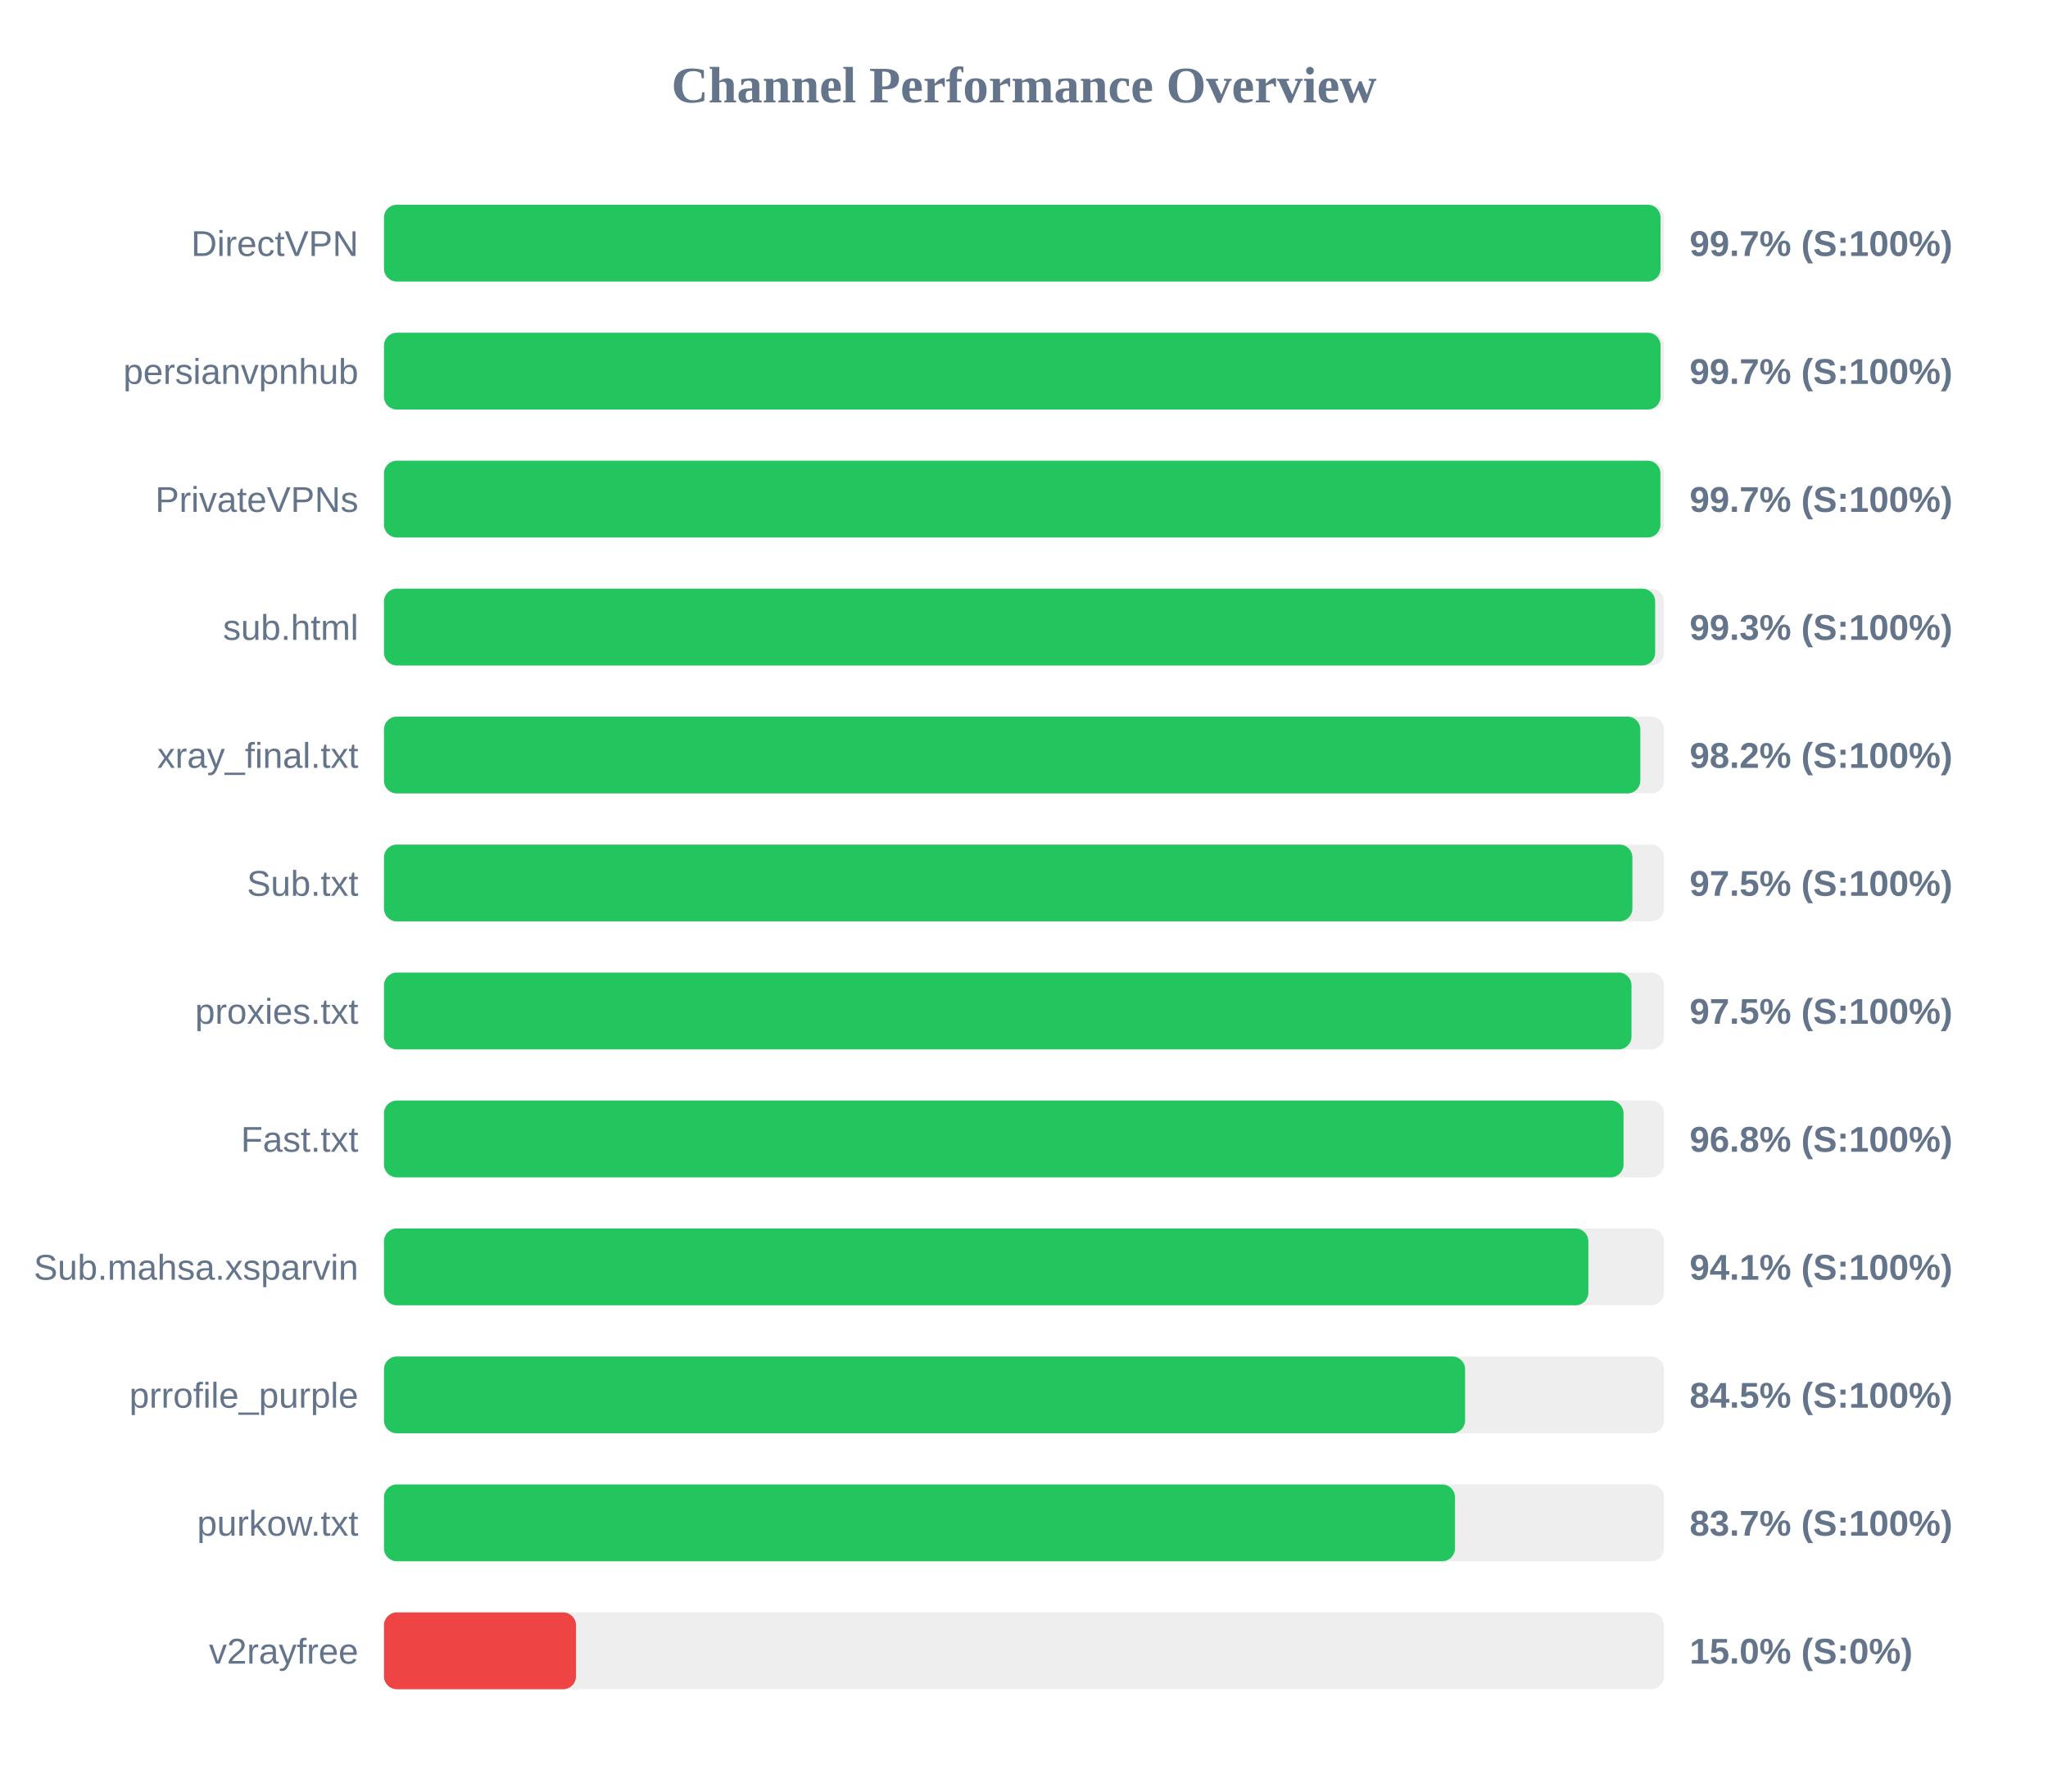
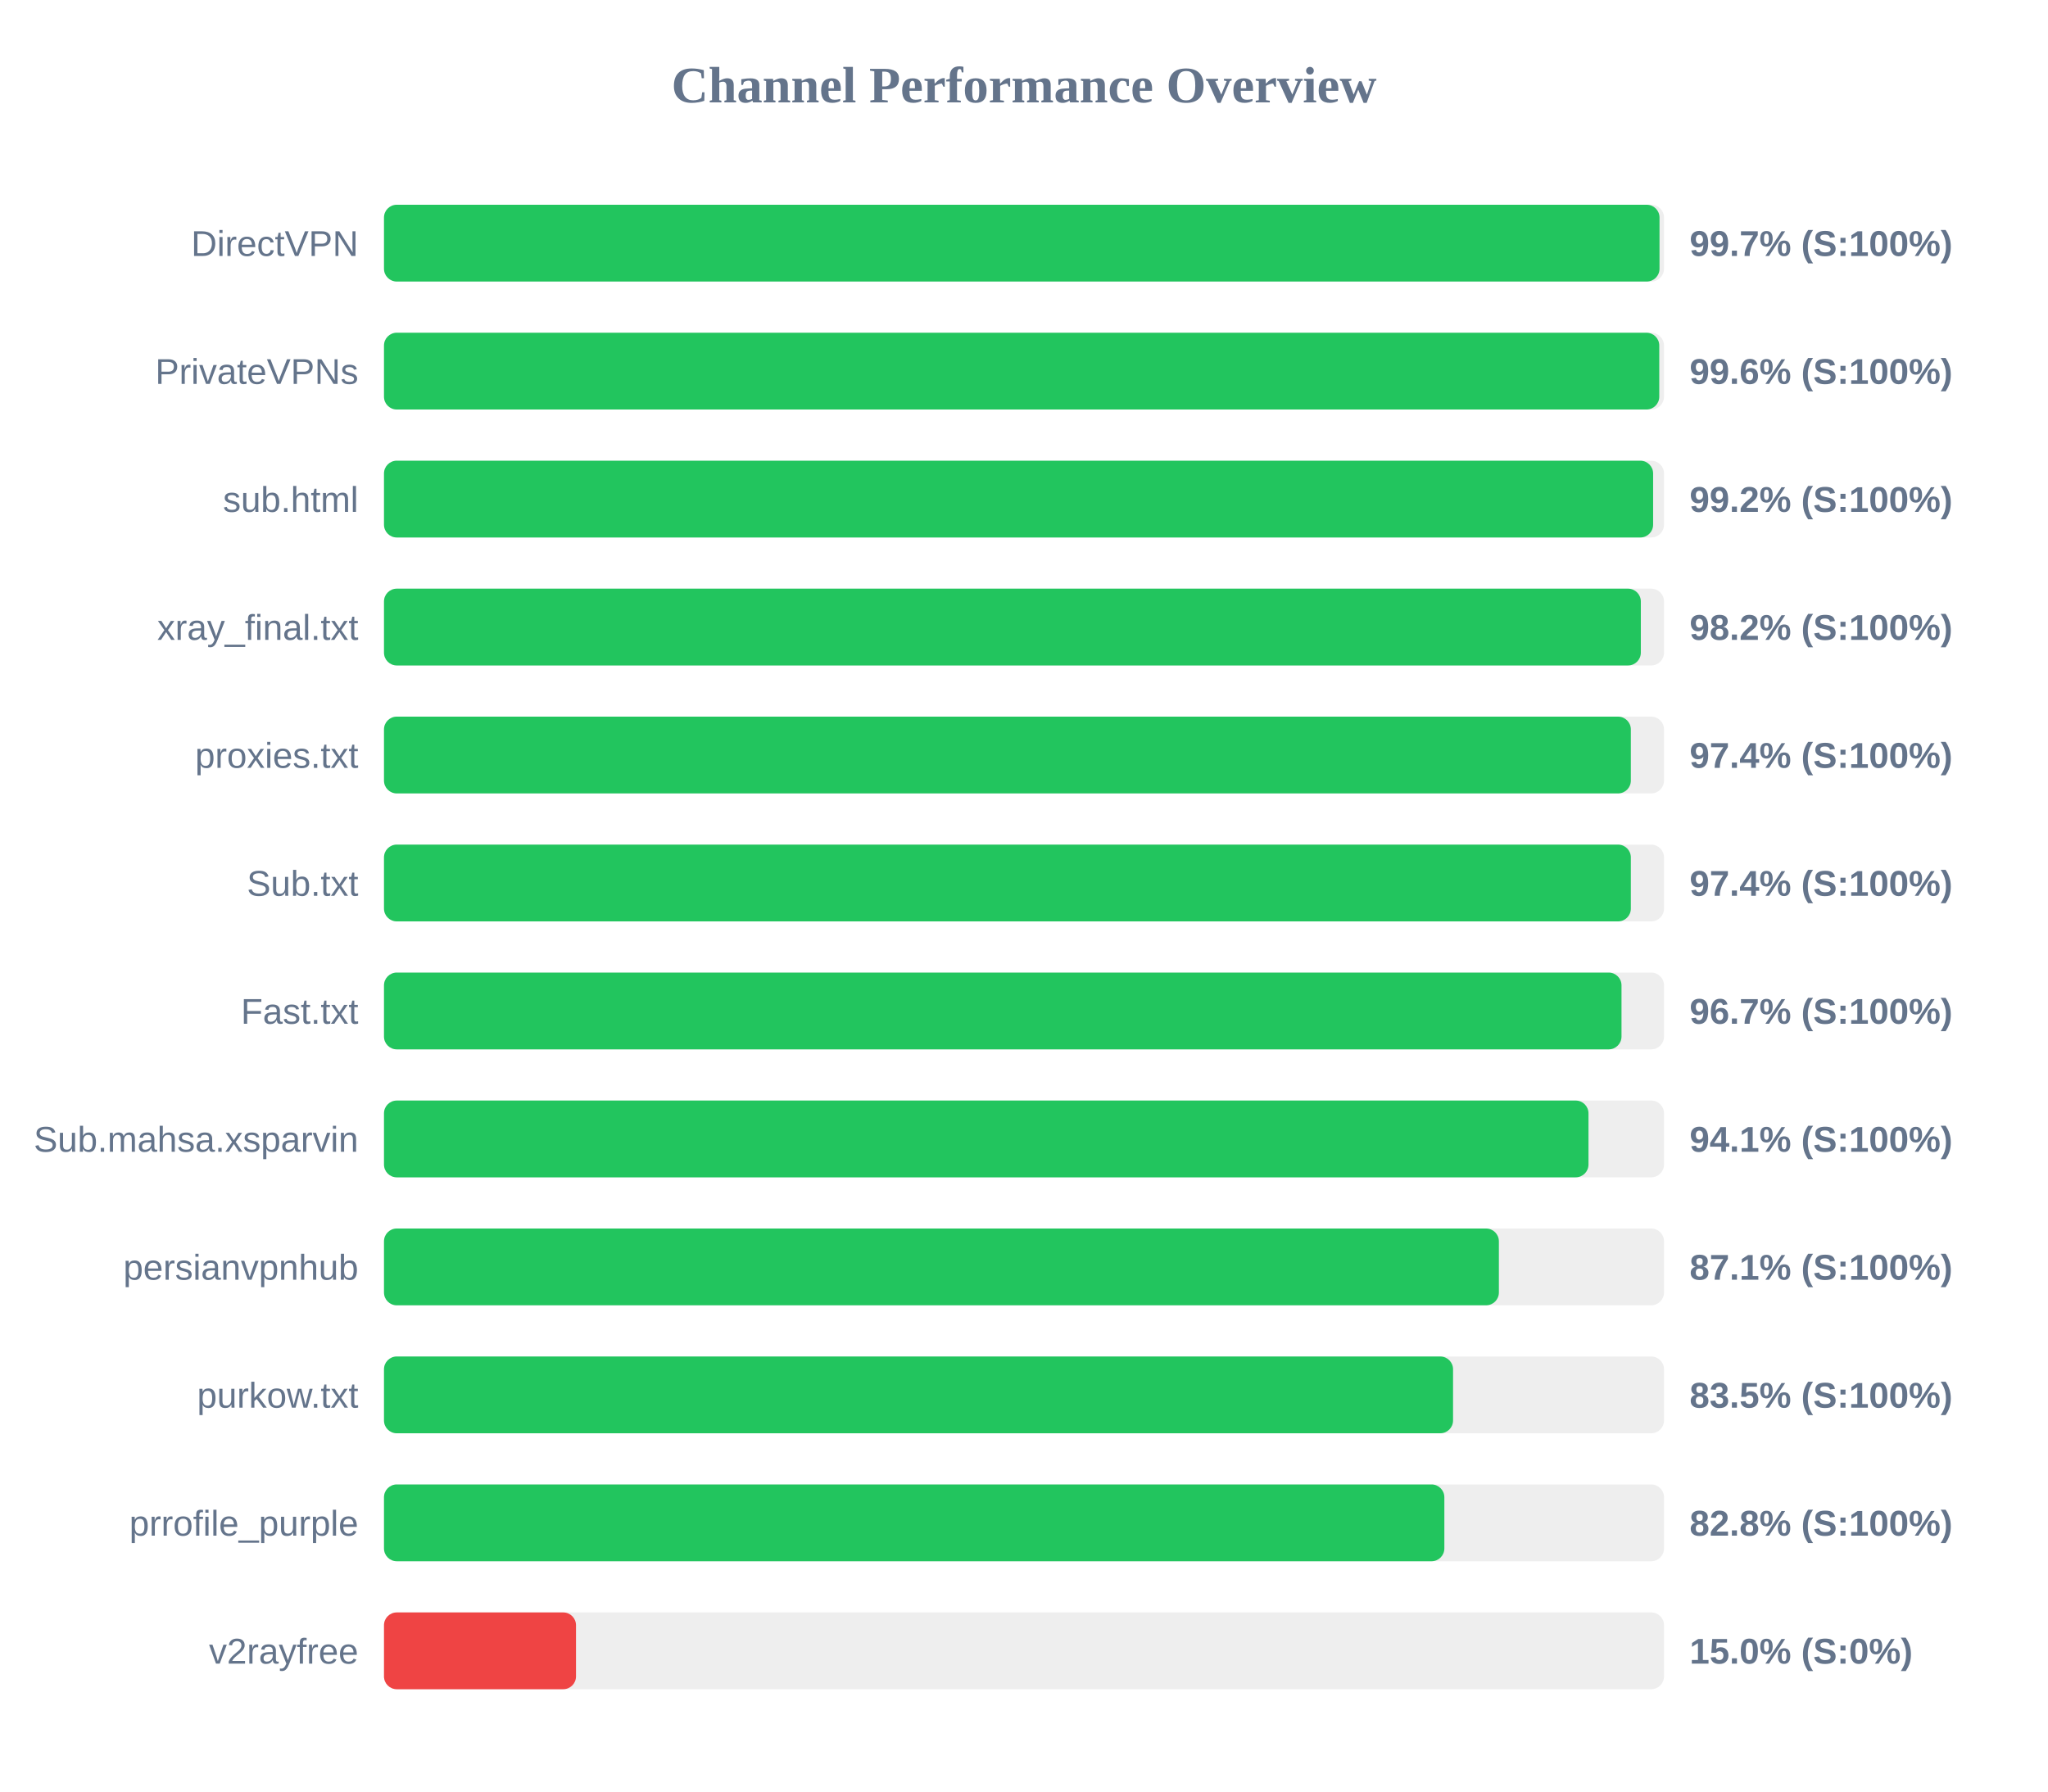
<svg xmlns="http://www.w3.org/2000/svg" width="800" height="700" version="1.1">
  <style>
        .row { font: 14px Arial; fill: #64748b; }
        .score { font: bold 14px Arial; fill: #64748b; }
    </style>
  <text x="400" y="40" text-anchor="middle" font-size="20px" font-weight="bold" fill="#64748b">Channel Performance Overview</text>
  <rect x="150" y="80" width="500" height="30" fill="#eee" rx="5" />
-   <rect x="150" y="80" width="498.65" height="30" fill="#22c55e" rx="5" />
+   <rect x="150" y="80" width="498.25" height="30" fill="#22c55e" rx="5" />
  <text x="140" y="100" text-anchor="end" class="row">DirectVPN</text>
  <text x="660" y="100" text-anchor="start" class="score">99.7% (S:100%)</text>
  <rect x="150" y="130" width="500" height="30" fill="#eee" rx="5" />
-   <rect x="150" y="130" width="498.65" height="30" fill="#22c55e" rx="5" />
-   <text x="140" y="150" text-anchor="end" class="row">persianvpnhub</text>
-   <text x="660" y="150" text-anchor="start" class="score">99.7% (S:100%)</text>
+   <rect x="150" y="130" width="498.15" height="30" fill="#22c55e" rx="5" />
+   <text x="140" y="150" text-anchor="end" class="row">PrivateVPNs</text>
+   <text x="660" y="150" text-anchor="start" class="score">99.6% (S:100%)</text>
  <rect x="150" y="180" width="500" height="30" fill="#eee" rx="5" />
-   <rect x="150" y="180" width="498.6" height="30" fill="#22c55e" rx="5" />
-   <text x="140" y="200" text-anchor="end" class="row">PrivateVPNs</text>
-   <text x="660" y="200" text-anchor="start" class="score">99.7% (S:100%)</text>
+   <rect x="150" y="180" width="495.75" height="30" fill="#22c55e" rx="5" />
+   <text x="140" y="200" text-anchor="end" class="row">sub.html</text>
+   <text x="660" y="200" text-anchor="start" class="score">99.2% (S:100%)</text>
  <rect x="150" y="230" width="500" height="30" fill="#eee" rx="5" />
-   <rect x="150" y="230" width="496.55" height="30" fill="#22c55e" rx="5" />
-   <text x="140" y="250" text-anchor="end" class="row">sub.html</text>
-   <text x="660" y="250" text-anchor="start" class="score">99.3% (S:100%)</text>
+   <rect x="150" y="230" width="490.95" height="30" fill="#22c55e" rx="5" />
+   <text x="140" y="250" text-anchor="end" class="row">xray_final.txt</text>
+   <text x="660" y="250" text-anchor="start" class="score">98.2% (S:100%)</text>
  <rect x="150" y="280" width="500" height="30" fill="#eee" rx="5" />
-   <rect x="150" y="280" width="490.75" height="30" fill="#22c55e" rx="5" />
-   <text x="140" y="300" text-anchor="end" class="row">xray_final.txt</text>
-   <text x="660" y="300" text-anchor="start" class="score">98.2% (S:100%)</text>
+   <rect x="150" y="280" width="487.05" height="30" fill="#22c55e" rx="5" />
+   <text x="140" y="300" text-anchor="end" class="row">proxies.txt</text>
+   <text x="660" y="300" text-anchor="start" class="score">97.4% (S:100%)</text>
  <rect x="150" y="330" width="500" height="30" fill="#eee" rx="5" />
-   <rect x="150" y="330" width="487.65" height="30" fill="#22c55e" rx="5" />
+   <rect x="150" y="330" width="487.05" height="30" fill="#22c55e" rx="5" />
  <text x="140" y="350" text-anchor="end" class="row">Sub.txt</text>
-   <text x="660" y="350" text-anchor="start" class="score">97.5% (S:100%)</text>
+   <text x="660" y="350" text-anchor="start" class="score">97.4% (S:100%)</text>
  <rect x="150" y="380" width="500" height="30" fill="#eee" rx="5" />
-   <rect x="150" y="380" width="487.3" height="30" fill="#22c55e" rx="5" />
-   <text x="140" y="400" text-anchor="end" class="row">proxies.txt</text>
-   <text x="660" y="400" text-anchor="start" class="score">97.5% (S:100%)</text>
+   <rect x="150" y="380" width="483.4" height="30" fill="#22c55e" rx="5" />
+   <text x="140" y="400" text-anchor="end" class="row">Fast.txt</text>
+   <text x="660" y="400" text-anchor="start" class="score">96.7% (S:100%)</text>
  <rect x="150" y="430" width="500" height="30" fill="#eee" rx="5" />
-   <rect x="150" y="430" width="484.2" height="30" fill="#22c55e" rx="5" />
-   <text x="140" y="450" text-anchor="end" class="row">Fast.txt</text>
-   <text x="660" y="450" text-anchor="start" class="score">96.8% (S:100%)</text>
+   <rect x="150" y="430" width="470.5" height="30" fill="#22c55e" rx="5" />
+   <text x="140" y="450" text-anchor="end" class="row">Sub.mahsa.xsparvin</text>
+   <text x="660" y="450" text-anchor="start" class="score">94.1% (S:100%)</text>
  <rect x="150" y="480" width="500" height="30" fill="#eee" rx="5" />
-   <rect x="150" y="480" width="470.45" height="30" fill="#22c55e" rx="5" />
-   <text x="140" y="500" text-anchor="end" class="row">Sub.mahsa.xsparvin</text>
-   <text x="660" y="500" text-anchor="start" class="score">94.1% (S:100%)</text>
+   <rect x="150" y="480" width="435.5" height="30" fill="#22c55e" rx="5" />
+   <text x="140" y="500" text-anchor="end" class="row">persianvpnhub</text>
+   <text x="660" y="500" text-anchor="start" class="score">87.1% (S:100%)</text>
  <rect x="150" y="530" width="500" height="30" fill="#eee" rx="5" />
-   <rect x="150" y="530" width="422.3" height="30" fill="#22c55e" rx="5" />
-   <text x="140" y="550" text-anchor="end" class="row">prrofile_purple</text>
-   <text x="660" y="550" text-anchor="start" class="score">84.5% (S:100%)</text>
+   <rect x="150" y="530" width="417.6" height="30" fill="#22c55e" rx="5" />
+   <text x="140" y="550" text-anchor="end" class="row">purkow.txt</text>
+   <text x="660" y="550" text-anchor="start" class="score">83.5% (S:100%)</text>
  <rect x="150" y="580" width="500" height="30" fill="#eee" rx="5" />
-   <rect x="150" y="580" width="418.35" height="30" fill="#22c55e" rx="5" />
-   <text x="140" y="600" text-anchor="end" class="row">purkow.txt</text>
-   <text x="660" y="600" text-anchor="start" class="score">83.7% (S:100%)</text>
+   <rect x="150" y="580" width="414.2" height="30" fill="#22c55e" rx="5" />
+   <text x="140" y="600" text-anchor="end" class="row">prrofile_purple</text>
+   <text x="660" y="600" text-anchor="start" class="score">82.8% (S:100%)</text>
  <rect x="150" y="630" width="500" height="30" fill="#eee" rx="5" />
  <rect x="150" y="630" width="75.0" height="30" fill="#ef4444" rx="5" />
  <text x="140" y="650" text-anchor="end" class="row">v2rayfree</text>
  <text x="660" y="650" text-anchor="start" class="score">15.0% (S:0%)</text>
</svg>
